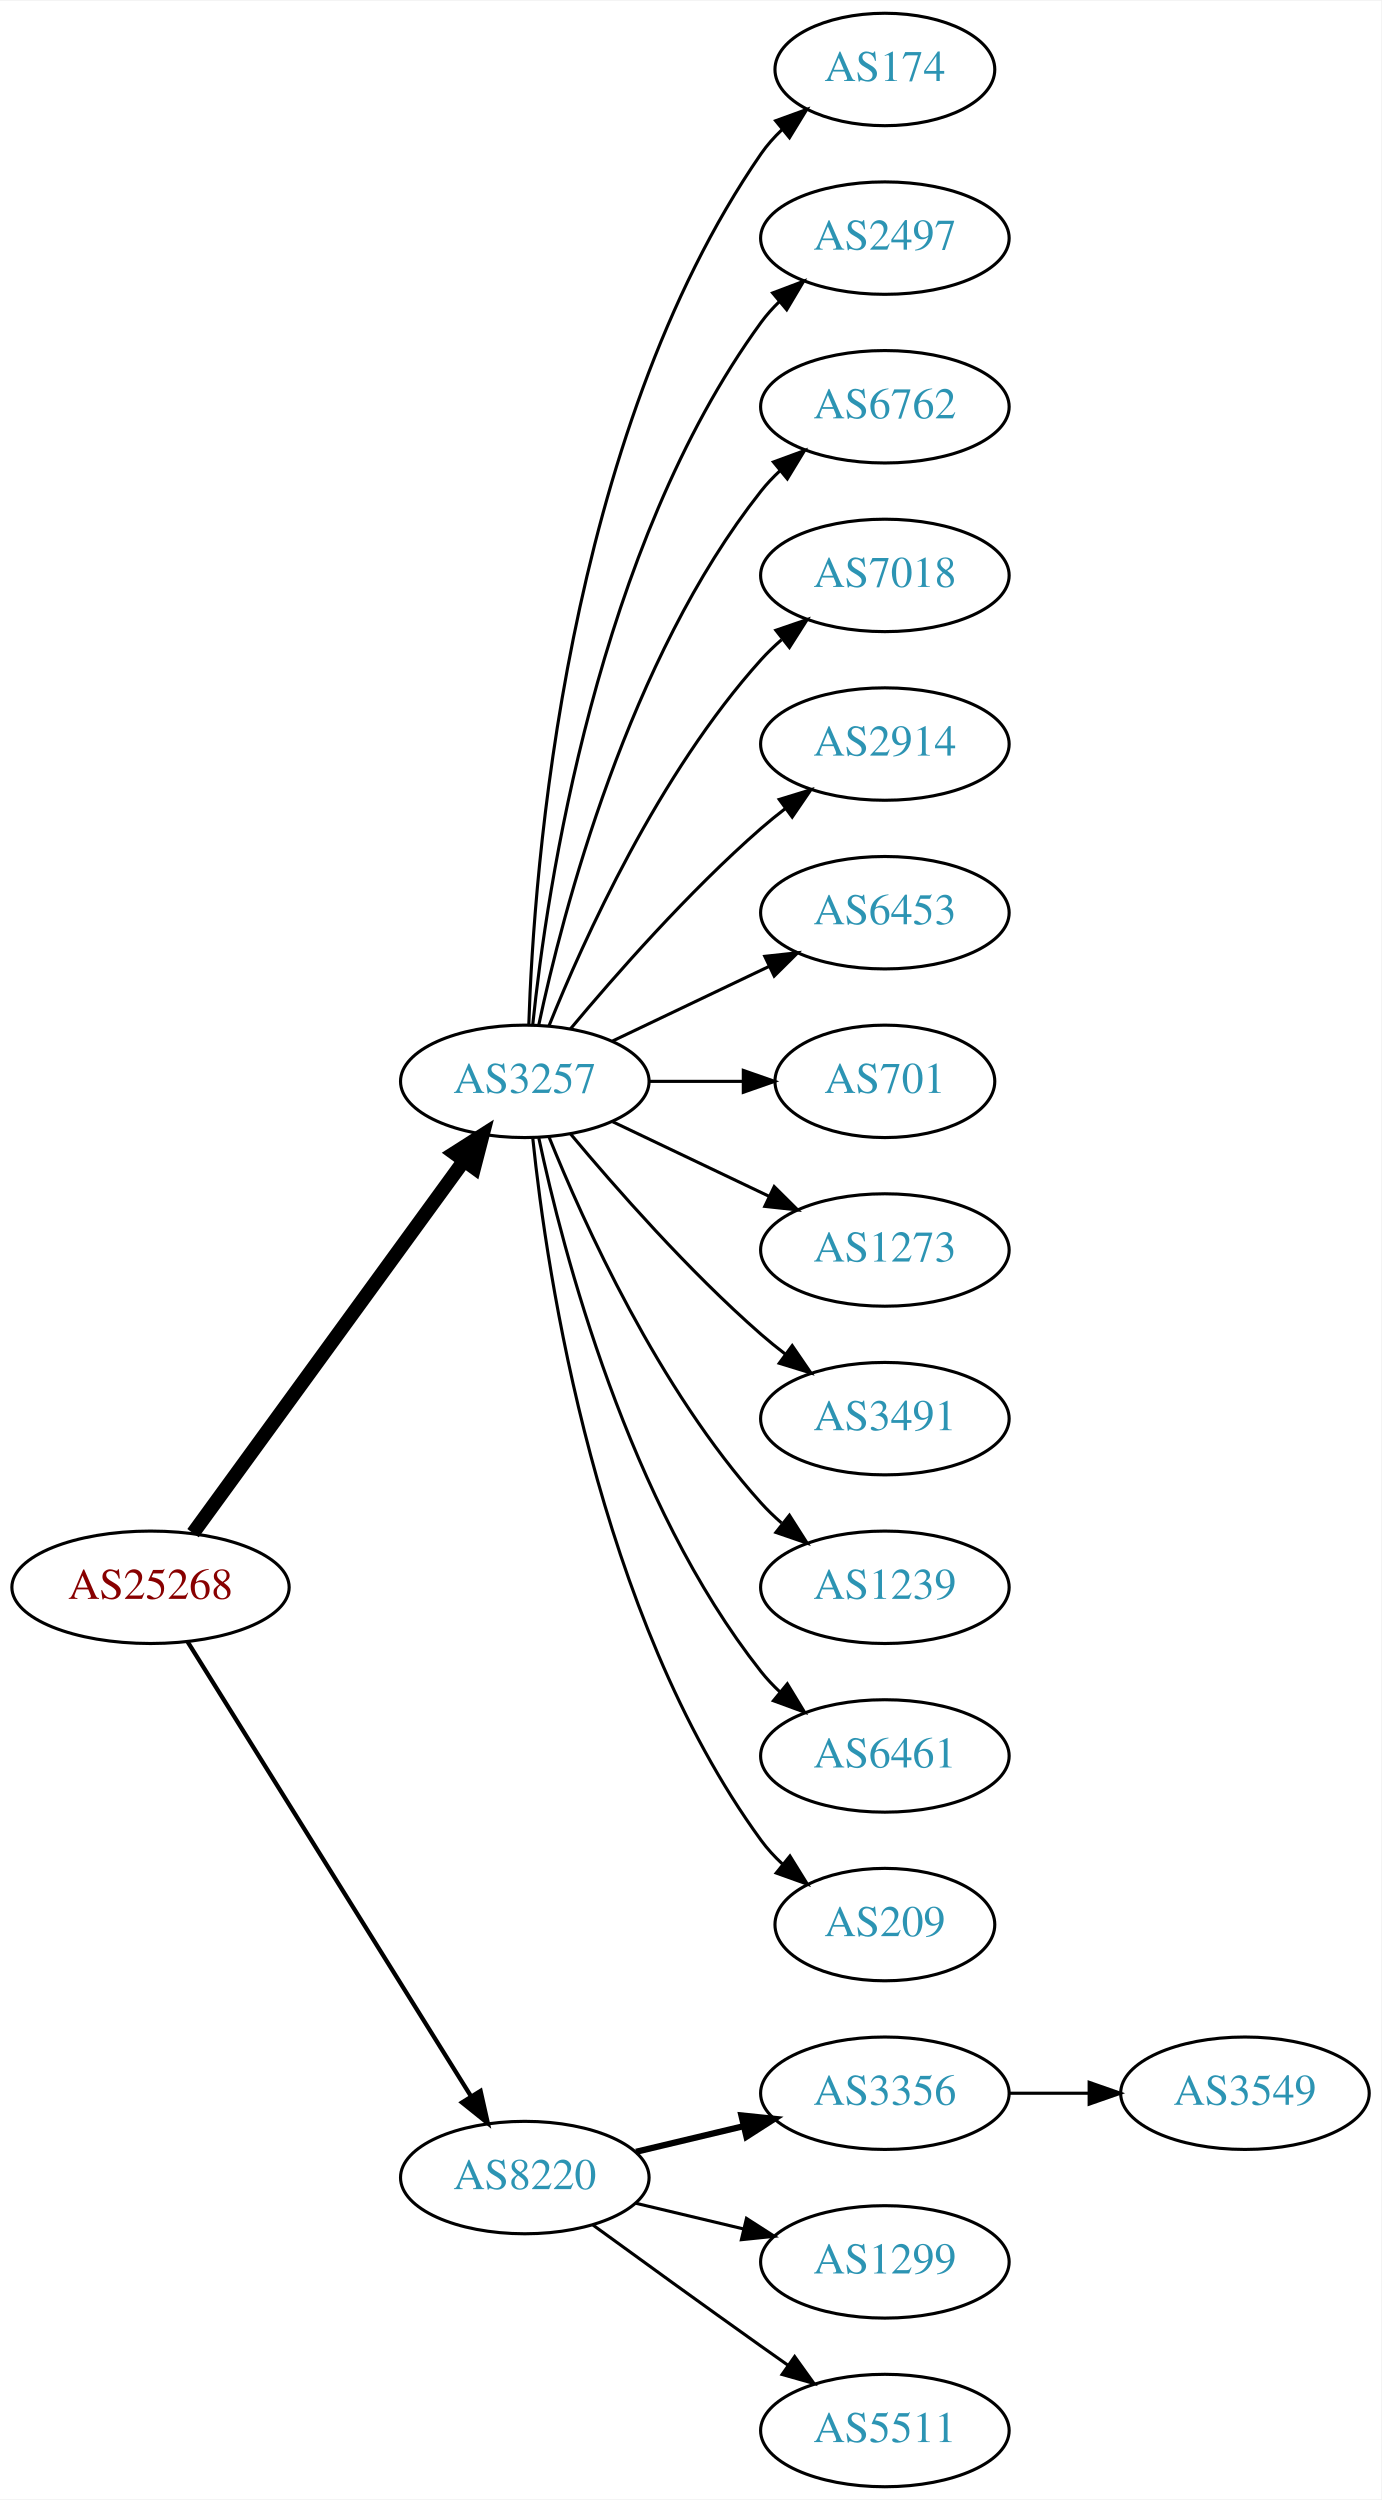
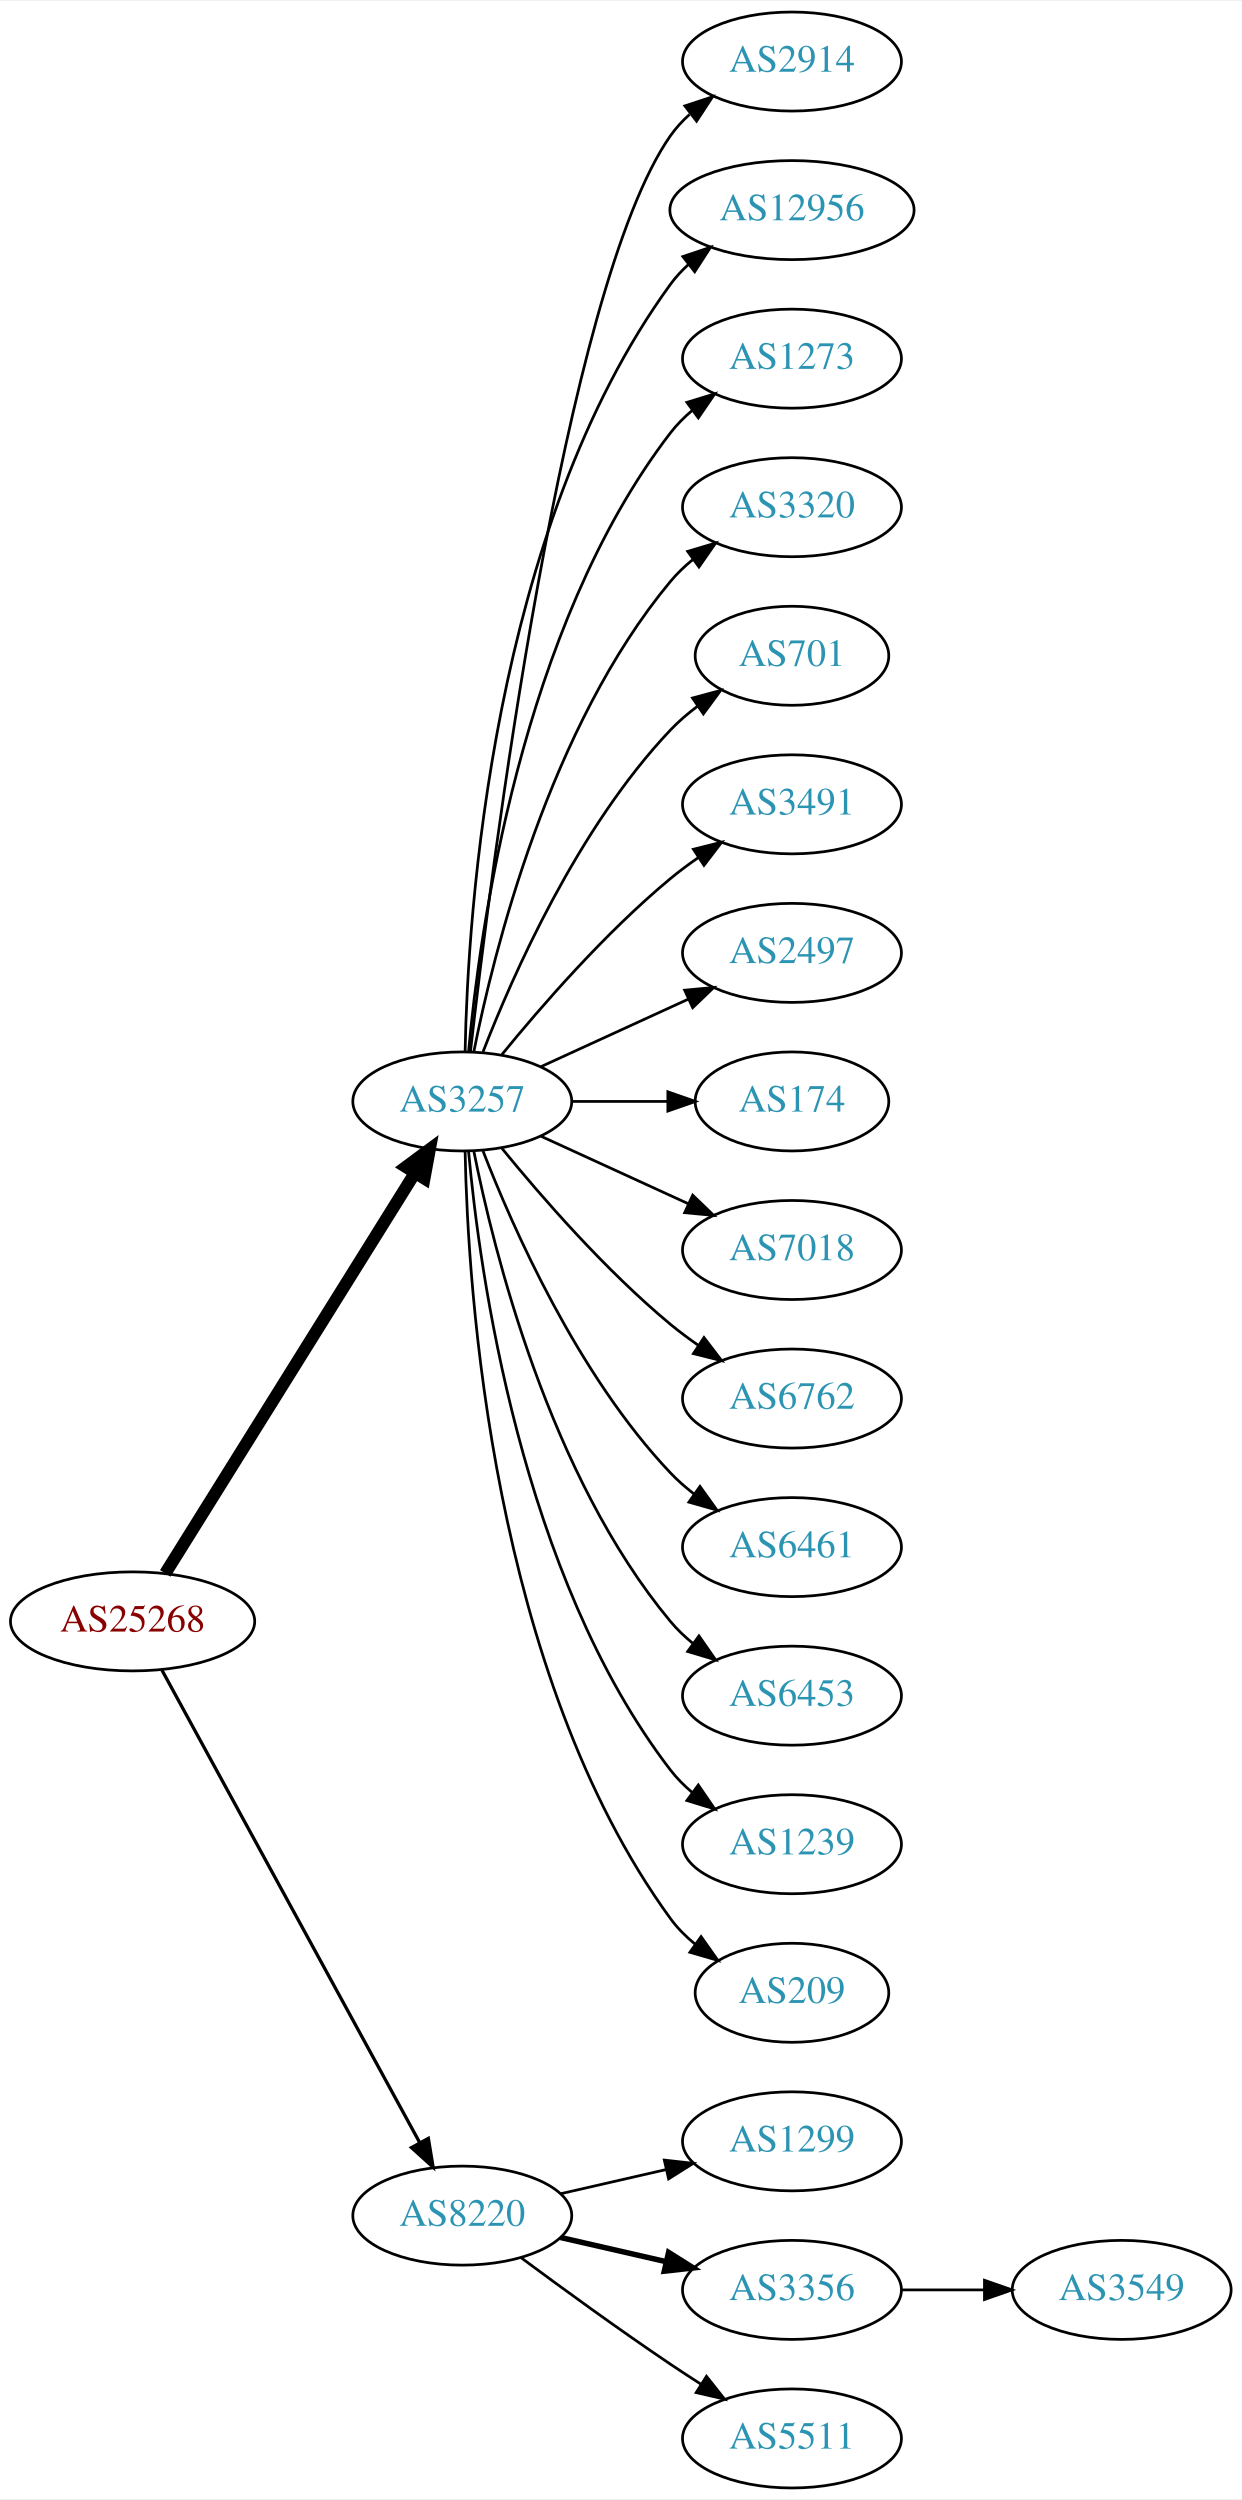
- <svg xmlns="http://www.w3.org/2000/svg" xmlns:xlink="http://www.w3.org/1999/xlink" width="442pt" height="800pt" viewBox="0.00 0.00 442.27 800.00">
-   <g id="graph0" class="graph" transform="scale(1 1) rotate(0) translate(4 796)">
-     <polygon fill="white" stroke="none" points="-4,4 -4,-796 438.271,-796 438.271,4 -4,4" />
+ <svg xmlns="http://www.w3.org/2000/svg" xmlns:xlink="http://www.w3.org/1999/xlink" width="451pt" height="908pt" viewBox="0.00 0.00 451.37 908.00">
+   <g id="graph0" class="graph" transform="scale(1 1) rotate(0) translate(4 904)">
+     <polygon fill="white" stroke="none" points="-4,4 -4,-904 447.37,-904 447.37,4 -4,4" />
    <g id="node1" class="node">
      <g id="a_node1">
        <a xlink:href="/asn/25268" xlink:title="AS25268 ~ CARGO PARTNER GMBH [AT]">
-           <ellipse fill="#ffffff" stroke="black" cx="44.196" cy="-288" rx="44.393" ry="18" />
-           <text text-anchor="middle" x="44.196" y="-284.3" font-family="Times,serif" font-size="14.00" fill="#880000">AS25268</text>
+           <ellipse fill="#ffffff" stroke="black" cx="44.196" cy="-315" rx="44.393" ry="18" />
+           <text text-anchor="middle" x="44.196" y="-311.3" font-family="Times,serif" font-size="14.00" fill="#880000">AS25268</text>
        </a>
      </g>
    </g>
    <g id="node2" class="node">
      <g id="a_node2">
        <a xlink:href="/asn/3257" xlink:title="AS3257 ~ GTT [DE]">
-           <ellipse fill="#ffffff" stroke="black" cx="164.039" cy="-450" rx="39.794" ry="18" />
-           <text text-anchor="middle" x="164.039" y="-446.3" font-family="Times,serif" font-size="14.00" fill="#2c94b3">AS3257</text>
+           <ellipse fill="#ffffff" stroke="black" cx="164.039" cy="-504" rx="39.794" ry="18" />
+           <text text-anchor="middle" x="164.039" y="-500.3" font-family="Times,serif" font-size="14.00" fill="#2c94b3">AS3257</text>
        </a>
      </g>
    </g>
    <g id="edge1" class="edge">
-       <path fill="none" stroke="black" stroke-width="4.5" d="M57.807,-305.337C78.628,-333.96 120.29,-391.233 144.479,-424.486" />
-       <polygon fill="black" stroke="black" stroke-width="4.5" points="141.451,-427.017 150.518,-432.788 147.82,-422.385 141.451,-427.017" />
+       <path fill="none" stroke="black" stroke-width="4.5" d="M56.071,-332.442C76.855,-365.775 122.315,-438.686 146.744,-477.866" />
+       <polygon fill="black" stroke="black" stroke-width="4.5" points="143.558,-480.198 152.19,-486.6 150.24,-476.031 143.558,-480.198" />
    </g>
    <g id="node3" class="node">
      <g id="a_node3">
        <a xlink:href="/asn/8220" xlink:title="AS8220 ~ COLT [GB]">
          <ellipse fill="#ffffff" stroke="black" cx="164.039" cy="-99" rx="39.794" ry="18" />
          <text text-anchor="middle" x="164.039" y="-95.3" font-family="Times,serif" font-size="14.00" fill="#2c94b3">AS8220</text>
        </a>
      </g>
    </g>
    <g id="edge2" class="edge">
-       <path fill="none" stroke="black" stroke-width="1.385" d="M56.071,-270.558C76.855,-237.225 122.315,-164.314 146.744,-125.134" />
-       <polygon fill="black" stroke="black" stroke-width="1.385" points="149.869,-126.737 152.19,-116.4 143.929,-123.034 149.869,-126.737" />
+       <path fill="none" stroke="black" stroke-width="1.2" d="M54.84,-297.324C75.521,-259.416 124.234,-170.127 148.613,-125.441" />
+       <polygon fill="black" stroke="black" stroke-width="1.2" points="151.71,-127.072 153.427,-116.617 145.565,-123.72 151.71,-127.072" />
    </g>
    <g id="node4" class="node">
      <g id="a_node4">
-         <a xlink:href="/asn/174" xlink:title="AS174 ~ Cogent Communications [US]">
-           <ellipse fill="#ffffff" stroke="black" cx="279.332" cy="-774" rx="35.194" ry="18" />
-           <text text-anchor="middle" x="279.332" y="-770.3" font-family="Times,serif" font-size="14.00" fill="#2c94b3">AS174</text>
+         <a xlink:href="/asn/2914" xlink:title="AS2914 ~ NTT America, Inc. [US]">
+           <ellipse fill="#ffffff" stroke="black" cx="283.881" cy="-882" rx="39.794" ry="18" />
+           <text text-anchor="middle" x="283.881" y="-878.3" font-family="Times,serif" font-size="14.00" fill="#2c94b3">AS2914</text>
        </a>
      </g>
    </g>
    <g id="edge3" class="edge">
-       <path fill="none" stroke="black" d="M165.318,-468.161C166.917,-517.461 177.066,-656.175 239.685,-747 241.59,-749.763 243.876,-752.333 246.372,-754.702" />
-       <polygon fill="black" stroke="black" points="244.361,-757.579 254.32,-761.194 248.789,-752.157 244.361,-757.579" />
+       <path fill="none" stroke="black" d="M167.009,-522.101C174.237,-585.928 200.915,-799.628 239.685,-855 241.663,-857.825 244.041,-860.416 246.652,-862.779" />
+       <polygon fill="black" stroke="black" points="244.945,-865.881 255.01,-869.188 249.204,-860.326 244.945,-865.881" />
    </g>
    <g id="node5" class="node">
      <g id="a_node5">
-         <a xlink:href="/asn/2497" xlink:title="AS2497 ~ Internet Initiative Japan Inc. [JP]">
-           <ellipse fill="#ffffff" stroke="black" cx="279.332" cy="-720" rx="39.794" ry="18" />
-           <text text-anchor="middle" x="279.332" y="-716.3" font-family="Times,serif" font-size="14.00" fill="#2c94b3">AS2497</text>
+         <a xlink:href="/asn/12956" xlink:title="AS12956 ~ TELXIUS [ES]">
+           <ellipse fill="#ffffff" stroke="black" cx="283.881" cy="-828" rx="44.393" ry="18" />
+           <text text-anchor="middle" x="283.881" y="-824.3" font-family="Times,serif" font-size="14.00" fill="#2c94b3">AS12956</text>
        </a>
      </g>
    </g>
    <g id="edge4" class="edge">
-       <path fill="none" stroke="black" d="M166.595,-468.256C171.066,-511.303 187.199,-620.94 239.685,-693 241.402,-695.357 243.389,-697.581 245.538,-699.663" />
-       <polygon fill="black" stroke="black" points="243.402,-702.439 253.313,-706.183 247.9,-697.075 243.402,-702.439" />
+       <path fill="none" stroke="black" d="M165.071,-522.337C166.044,-572.079 174.763,-711.806 239.685,-801 241.611,-803.646 243.882,-806.09 246.359,-808.337" />
+       <polygon fill="black" stroke="black" points="244.224,-811.111 254.266,-814.487 248.521,-805.585 244.224,-811.111" />
    </g>
    <g id="node6" class="node">
      <g id="a_node6">
-         <a xlink:href="/asn/6762" xlink:title="AS6762 ~ TELECOM ITALIA SPARKLE S.p.A. [IT]">
-           <ellipse fill="#ffffff" stroke="black" cx="279.332" cy="-666" rx="39.794" ry="18" />
-           <text text-anchor="middle" x="279.332" y="-662.3" font-family="Times,serif" font-size="14.00" fill="#2c94b3">AS6762</text>
+         <a xlink:href="/asn/1273" xlink:title="AS1273 ~ Vodafone Group PLC [EU]">
+           <ellipse fill="#ffffff" stroke="black" cx="283.881" cy="-774" rx="39.794" ry="18" />
+           <text text-anchor="middle" x="283.881" y="-770.3" font-family="Times,serif" font-size="14.00" fill="#2c94b3">AS1273</text>
        </a>
      </g>
    </g>
    <g id="edge5" class="edge">
-       <path fill="none" stroke="black" d="M168.529,-468.16C176.16,-504.03 197.152,-585.155 239.685,-639 241.493,-641.288 243.545,-643.462 245.74,-645.51" />
-       <polygon fill="black" stroke="black" points="243.651,-648.323 253.6,-651.966 248.094,-642.914 243.651,-648.323" />
+       <path fill="none" stroke="black" d="M166.323,-522.117C170.221,-565.332 185.238,-676.131 239.685,-747 241.975,-749.981 244.695,-752.716 247.639,-755.205" />
+       <polygon fill="black" stroke="black" points="245.686,-758.113 255.816,-761.218 249.833,-752.473 245.686,-758.113" />
    </g>
    <g id="node7" class="node">
      <g id="a_node7">
-         <a xlink:href="/asn/7018" xlink:title="AS7018 ~ AT&amp;T Services, Inc. [US]">
-           <ellipse fill="#ffffff" stroke="black" cx="279.332" cy="-612" rx="39.794" ry="18" />
-           <text text-anchor="middle" x="279.332" y="-608.3" font-family="Times,serif" font-size="14.00" fill="#2c94b3">AS7018</text>
+         <a xlink:href="/asn/3320" xlink:title="AS3320 ~ DTAG [DE]">
+           <ellipse fill="#ffffff" stroke="black" cx="283.881" cy="-720" rx="39.794" ry="18" />
+           <text text-anchor="middle" x="283.881" y="-716.3" font-family="Times,serif" font-size="14.00" fill="#2c94b3">AS3320</text>
        </a>
      </g>
    </g>
    <g id="edge6" class="edge">
-       <path fill="none" stroke="black" d="M171.786,-467.787C182.837,-495.243 206.891,-548.578 239.685,-585 241.688,-587.224 243.906,-589.363 246.239,-591.397" />
-       <polygon fill="black" stroke="black" points="244.437,-594.433 254.458,-597.873 248.769,-588.935 244.437,-594.433" />
+       <path fill="none" stroke="black" d="M168.237,-522.073C175.401,-558.141 195.675,-640.125 239.685,-693 242.09,-695.889 244.886,-698.563 247.879,-701.013" />
+       <polygon fill="black" stroke="black" points="245.967,-703.95 256.122,-706.973 250.069,-698.277 245.967,-703.95" />
    </g>
    <g id="node8" class="node">
      <g id="a_node8">
-         <a xlink:href="/asn/2914" xlink:title="AS2914 ~ NTT America, Inc. [US]">
-           <ellipse fill="#ffffff" stroke="black" cx="279.332" cy="-558" rx="39.794" ry="18" />
-           <text text-anchor="middle" x="279.332" y="-554.3" font-family="Times,serif" font-size="14.00" fill="#2c94b3">AS2914</text>
+         <a xlink:href="/asn/701" xlink:title="AS701 ~ UUNET [US]">
+           <ellipse fill="#ffffff" stroke="black" cx="283.881" cy="-666" rx="35.194" ry="18" />
+           <text text-anchor="middle" x="283.881" y="-662.3" font-family="Times,serif" font-size="14.00" fill="#2c94b3">AS701</text>
        </a>
      </g>
    </g>
    <g id="edge7" class="edge">
-       <path fill="none" stroke="black" d="M178.669,-466.817C192.951,-483.929 216.498,-510.745 239.685,-531 242.151,-533.154 244.789,-535.294 247.487,-537.372" />
-       <polygon fill="black" stroke="black" points="245.512,-540.264 255.641,-543.37 249.66,-534.625 245.512,-540.264" />
+       <path fill="none" stroke="black" d="M171.562,-521.994C182.312,-549.728 205.969,-603.429 239.685,-639 242.628,-642.105 246.001,-645.001 249.537,-647.655" />
+       <polygon fill="black" stroke="black" points="247.722,-650.654 257.956,-653.397 251.666,-644.871 247.722,-650.654" />
    </g>
    <g id="node9" class="node">
      <g id="a_node9">
-         <a xlink:href="/asn/6453" xlink:title="AS6453 ~ TATA COMMUNICATIONS (AMERICA) INC [US]">
-           <ellipse fill="#ffffff" stroke="black" cx="279.332" cy="-504" rx="39.794" ry="18" />
-           <text text-anchor="middle" x="279.332" y="-500.3" font-family="Times,serif" font-size="14.00" fill="#2c94b3">AS6453</text>
+         <a xlink:href="/asn/3491" xlink:title="AS3491 ~ PCCW Global, Inc. [US]">
+           <ellipse fill="#ffffff" stroke="black" cx="283.881" cy="-612" rx="39.794" ry="18" />
+           <text text-anchor="middle" x="283.881" y="-608.3" font-family="Times,serif" font-size="14.00" fill="#2c94b3">AS3491</text>
        </a>
      </g>
    </g>
    <g id="edge8" class="edge">
-       <path fill="none" stroke="black" d="M192.175,-462.934C207.169,-470.081 225.99,-479.052 242.213,-486.785" />
-       <polygon fill="black" stroke="black" points="240.884,-490.028 251.417,-491.171 243.895,-483.709 240.884,-490.028" />
+       <path fill="none" stroke="black" d="M178.458,-521.065C192.572,-538.375 215.987,-565.345 239.685,-585 242.901,-587.668 246.402,-590.27 249.972,-592.741" />
+       <polygon fill="black" stroke="black" points="248.05,-595.666 258.329,-598.236 251.896,-589.817 248.05,-595.666" />
    </g>
    <g id="node10" class="node">
      <g id="a_node10">
-         <a xlink:href="/asn/701" xlink:title="AS701 ~ UUNET [US]">
-           <ellipse fill="#ffffff" stroke="black" cx="279.332" cy="-450" rx="35.194" ry="18" />
-           <text text-anchor="middle" x="279.332" y="-446.3" font-family="Times,serif" font-size="14.00" fill="#2c94b3">AS701</text>
+         <a xlink:href="/asn/2497" xlink:title="AS2497 ~ Internet Initiative Japan Inc. [JP]">
+           <ellipse fill="#ffffff" stroke="black" cx="283.881" cy="-558" rx="39.794" ry="18" />
+           <text text-anchor="middle" x="283.881" y="-554.3" font-family="Times,serif" font-size="14.00" fill="#2c94b3">AS2497</text>
        </a>
      </g>
    </g>
    <g id="edge9" class="edge">
-       <path fill="none" stroke="black" d="M203.711,-450C213.416,-450 223.907,-450 233.87,-450" />
-       <polygon fill="black" stroke="black" points="234.006,-453.5 244.006,-450 234.006,-446.5 234.006,-453.5" />
+       <path fill="none" stroke="black" d="M192.667,-516.661C208.624,-523.973 228.895,-533.261 246.178,-541.181" />
+       <polygon fill="black" stroke="black" points="244.876,-544.435 255.425,-545.419 247.793,-538.071 244.876,-544.435" />
    </g>
    <g id="node11" class="node">
      <g id="a_node11">
-         <a xlink:href="/asn/1273" xlink:title="AS1273 ~ Vodafone Group PLC [EU]">
-           <ellipse fill="#ffffff" stroke="black" cx="279.332" cy="-396" rx="39.794" ry="18" />
-           <text text-anchor="middle" x="279.332" y="-392.3" font-family="Times,serif" font-size="14.00" fill="#2c94b3">AS1273</text>
+         <a xlink:href="/asn/174" xlink:title="AS174 ~ Cogent Communications [US]">
+           <ellipse fill="#ffffff" stroke="black" cx="283.881" cy="-504" rx="35.194" ry="18" />
+           <text text-anchor="middle" x="283.881" y="-500.3" font-family="Times,serif" font-size="14.00" fill="#2c94b3">AS174</text>
        </a>
      </g>
    </g>
    <g id="edge10" class="edge">
-       <path fill="none" stroke="black" d="M192.175,-437.066C207.169,-429.919 225.99,-420.948 242.213,-413.215" />
-       <polygon fill="black" stroke="black" points="243.895,-416.291 251.417,-408.829 240.884,-409.972 243.895,-416.291" />
+       <path fill="none" stroke="black" d="M203.951,-504C215.038,-504 227.198,-504 238.58,-504" />
+       <polygon fill="black" stroke="black" points="238.762,-507.5 248.762,-504 238.762,-500.5 238.762,-507.5" />
    </g>
    <g id="node12" class="node">
      <g id="a_node12">
-         <a xlink:href="/asn/3491" xlink:title="AS3491 ~ PCCW Global, Inc. [US]">
-           <ellipse fill="#ffffff" stroke="black" cx="279.332" cy="-342" rx="39.794" ry="18" />
-           <text text-anchor="middle" x="279.332" y="-338.3" font-family="Times,serif" font-size="14.00" fill="#2c94b3">AS3491</text>
+         <a xlink:href="/asn/7018" xlink:title="AS7018 ~ AT&amp;T Services, Inc. [US]">
+           <ellipse fill="#ffffff" stroke="black" cx="283.881" cy="-450" rx="39.794" ry="18" />
+           <text text-anchor="middle" x="283.881" y="-446.3" font-family="Times,serif" font-size="14.00" fill="#2c94b3">AS7018</text>
        </a>
      </g>
    </g>
    <g id="edge11" class="edge">
-       <path fill="none" stroke="black" d="M178.669,-433.183C192.951,-416.071 216.498,-389.255 239.685,-369 242.151,-366.846 244.789,-364.706 247.487,-362.628" />
-       <polygon fill="black" stroke="black" points="249.66,-365.375 255.641,-356.63 245.512,-359.736 249.66,-365.375" />
+       <path fill="none" stroke="black" d="M192.667,-491.339C208.624,-484.027 228.895,-474.739 246.178,-466.819" />
+       <polygon fill="black" stroke="black" points="247.793,-469.929 255.425,-462.581 244.876,-463.565 247.793,-469.929" />
    </g>
    <g id="node13" class="node">
      <g id="a_node13">
-         <a xlink:href="/asn/1239" xlink:title="AS1239 ~ Sprint [US]">
-           <ellipse fill="#ffffff" stroke="black" cx="279.332" cy="-288" rx="39.794" ry="18" />
-           <text text-anchor="middle" x="279.332" y="-284.3" font-family="Times,serif" font-size="14.00" fill="#2c94b3">AS1239</text>
+         <a xlink:href="/asn/6762" xlink:title="AS6762 ~ TELECOM ITALIA SPARKLE S.p.A. [IT]">
+           <ellipse fill="#ffffff" stroke="black" cx="283.881" cy="-396" rx="39.794" ry="18" />
+           <text text-anchor="middle" x="283.881" y="-392.3" font-family="Times,serif" font-size="14.00" fill="#2c94b3">AS6762</text>
        </a>
      </g>
    </g>
    <g id="edge12" class="edge">
-       <path fill="none" stroke="black" d="M171.786,-432.213C182.837,-404.757 206.891,-351.422 239.685,-315 241.688,-312.776 243.906,-310.637 246.239,-308.603" />
-       <polygon fill="black" stroke="black" points="248.769,-311.065 254.458,-302.127 244.437,-305.567 248.769,-311.065" />
+       <path fill="none" stroke="black" d="M178.458,-486.935C192.572,-469.625 215.987,-442.655 239.685,-423 242.901,-420.332 246.402,-417.73 249.972,-415.259" />
+       <polygon fill="black" stroke="black" points="251.896,-418.183 258.329,-409.764 248.05,-412.334 251.896,-418.183" />
    </g>
    <g id="node14" class="node">
      <g id="a_node14">
        <a xlink:href="/asn/6461" xlink:title="AS6461 ~ Zayo Bandwidth [US]">
-           <ellipse fill="#ffffff" stroke="black" cx="279.332" cy="-234" rx="39.794" ry="18" />
-           <text text-anchor="middle" x="279.332" y="-230.3" font-family="Times,serif" font-size="14.00" fill="#2c94b3">AS6461</text>
+           <ellipse fill="#ffffff" stroke="black" cx="283.881" cy="-342" rx="39.794" ry="18" />
+           <text text-anchor="middle" x="283.881" y="-338.3" font-family="Times,serif" font-size="14.00" fill="#2c94b3">AS6461</text>
        </a>
      </g>
    </g>
    <g id="edge13" class="edge">
-       <path fill="none" stroke="black" d="M168.529,-431.84C176.16,-395.97 197.152,-314.845 239.685,-261 241.493,-258.712 243.545,-256.538 245.74,-254.49" />
-       <polygon fill="black" stroke="black" points="248.094,-257.086 253.6,-248.034 243.651,-251.677 248.094,-257.086" />
+       <path fill="none" stroke="black" d="M171.562,-486.006C182.312,-458.272 205.969,-404.571 239.685,-369 242.271,-366.272 245.188,-363.706 248.257,-361.323" />
+       <polygon fill="black" stroke="black" points="250.435,-364.07 256.605,-355.457 246.411,-358.342 250.435,-364.07" />
    </g>
    <g id="node15" class="node">
      <g id="a_node15">
-         <a xlink:href="/asn/209" xlink:title="AS209 ~ CenturyLink Communications, LLC [US]">
-           <ellipse fill="#ffffff" stroke="black" cx="279.332" cy="-180" rx="35.194" ry="18" />
-           <text text-anchor="middle" x="279.332" y="-176.3" font-family="Times,serif" font-size="14.00" fill="#2c94b3">AS209</text>
+         <a xlink:href="/asn/6453" xlink:title="AS6453 ~ TATA COMMUNICATIONS (AMERICA) INC [US]">
+           <ellipse fill="#ffffff" stroke="black" cx="283.881" cy="-288" rx="39.794" ry="18" />
+           <text text-anchor="middle" x="283.881" y="-284.3" font-family="Times,serif" font-size="14.00" fill="#2c94b3">AS6453</text>
        </a>
      </g>
    </g>
    <g id="edge14" class="edge">
-       <path fill="none" stroke="black" d="M166.595,-431.744C171.066,-388.697 187.199,-279.06 239.685,-207 241.661,-204.288 243.995,-201.751 246.522,-199.405" />
-       <polygon fill="black" stroke="black" points="248.938,-201.952 254.517,-192.945 244.539,-196.507 248.938,-201.952" />
+       <path fill="none" stroke="black" d="M168.237,-485.927C175.401,-449.859 195.675,-367.875 239.685,-315 242.09,-312.111 244.886,-309.437 247.879,-306.987" />
+       <polygon fill="black" stroke="black" points="250.069,-309.723 256.122,-301.027 245.967,-304.05 250.069,-309.723" />
    </g>
    <g id="node16" class="node">
      <g id="a_node16">
-         <a xlink:href="/asn/3356" xlink:title="AS3356 ~ Level 3 Parent, LLC [US]">
-           <ellipse fill="#ffffff" stroke="black" cx="279.332" cy="-126" rx="39.794" ry="18" />
-           <text text-anchor="middle" x="279.332" y="-122.3" font-family="Times,serif" font-size="14.00" fill="#2c94b3">AS3356</text>
+         <a xlink:href="/asn/1239" xlink:title="AS1239 ~ Sprint [US]">
+           <ellipse fill="#ffffff" stroke="black" cx="283.881" cy="-234" rx="39.794" ry="18" />
+           <text text-anchor="middle" x="283.881" y="-230.3" font-family="Times,serif" font-size="14.00" fill="#2c94b3">AS1239</text>
        </a>
      </g>
    </g>
    <g id="edge15" class="edge">
-       <path fill="none" stroke="black" stroke-width="2" d="M199.646,-107.248C210.517,-109.838 222.671,-112.735 234.114,-115.462" />
-       <polygon fill="black" stroke="black" stroke-width="2" points="233.397,-118.889 243.936,-117.803 235.02,-112.08 233.397,-118.889" />
+       <path fill="none" stroke="black" d="M166.323,-485.883C170.221,-442.668 185.238,-331.869 239.685,-261 241.975,-258.019 244.695,-255.284 247.639,-252.795" />
+       <polygon fill="black" stroke="black" points="249.833,-255.527 255.816,-246.782 245.686,-249.887 249.833,-255.527" />
    </g>
    <g id="node17" class="node">
      <g id="a_node17">
-         <a xlink:href="/asn/1299" xlink:title="AS1299 ~ Telia Carrier [EU]">
-           <ellipse fill="#ffffff" stroke="black" cx="279.332" cy="-72" rx="39.794" ry="18" />
-           <text text-anchor="middle" x="279.332" y="-68.3" font-family="Times,serif" font-size="14.00" fill="#2c94b3">AS1299</text>
+         <a xlink:href="/asn/209" xlink:title="AS209 ~ CenturyLink Communications, LLC [US]">
+           <ellipse fill="#ffffff" stroke="black" cx="283.881" cy="-180" rx="35.194" ry="18" />
+           <text text-anchor="middle" x="283.881" y="-176.3" font-family="Times,serif" font-size="14.00" fill="#2c94b3">AS209</text>
        </a>
      </g>
    </g>
    <g id="edge16" class="edge">
-       <path fill="none" stroke="black" d="M199.646,-90.752C210.517,-88.162 222.671,-85.265 234.114,-82.538" />
-       <polygon fill="black" stroke="black" points="235.02,-85.92 243.936,-80.197 233.397,-79.111 235.02,-85.92" />
+       <path fill="none" stroke="black" d="M165.071,-485.663C166.044,-435.921 174.763,-296.194 239.685,-207 242.203,-203.541 245.311,-200.425 248.698,-197.646" />
+       <polygon fill="black" stroke="black" points="250.837,-200.42 256.956,-191.771 246.778,-194.716 250.837,-200.42" />
    </g>
    <g id="node18" class="node">
      <g id="a_node18">
-         <a xlink:href="/asn/5511" xlink:title="AS5511 ~ Orange S.A. [FR]">
-           <ellipse fill="#ffffff" stroke="black" cx="279.332" cy="-18" rx="39.794" ry="18" />
-           <text text-anchor="middle" x="279.332" y="-14.3" font-family="Times,serif" font-size="14.00" fill="#2c94b3">AS5511</text>
+         <a xlink:href="/asn/1299" xlink:title="AS1299 ~ Telia Carrier [EU]">
+           <ellipse fill="#ffffff" stroke="black" cx="283.881" cy="-126" rx="39.794" ry="18" />
+           <text text-anchor="middle" x="283.881" y="-122.3" font-family="Times,serif" font-size="14.00" fill="#2c94b3">AS1299</text>
        </a>
      </g>
    </g>
    <g id="edge17" class="edge">
-       <path fill="none" stroke="black" d="M185.887,-83.778C200.821,-72.909 221.435,-57.975 239.685,-45 242.506,-42.995 245.449,-40.915 248.397,-38.841" />
-       <polygon fill="black" stroke="black" points="250.443,-41.681 256.621,-33.074 246.424,-35.95 250.443,-41.681" />
+       <path fill="none" stroke="black" d="M199.758,-106.955C211.758,-109.704 225.379,-112.825 238.071,-115.733" />
+       <polygon fill="black" stroke="black" points="237.474,-119.187 248.003,-118.009 239.037,-112.364 237.474,-119.187" />
    </g>
    <g id="node19" class="node">
      <g id="a_node19">
+         <a xlink:href="/asn/3356" xlink:title="AS3356 ~ Level 3 Parent, LLC [US]">
+           <ellipse fill="#ffffff" stroke="black" cx="283.881" cy="-72" rx="39.794" ry="18" />
+           <text text-anchor="middle" x="283.881" y="-68.3" font-family="Times,serif" font-size="14.00" fill="#2c94b3">AS3356</text>
+         </a>
+       </g>
+     </g>
+     <g id="edge18" class="edge">
+       <path fill="none" stroke="black" stroke-width="2" d="M199.758,-91.045C211.758,-88.296 225.379,-85.175 238.071,-82.267" />
+       <polygon fill="black" stroke="black" stroke-width="2" points="239.037,-85.636 248.003,-79.991 237.474,-78.813 239.037,-85.636" />
+     </g>
+     <g id="node20" class="node">
+       <g id="a_node20">
+         <a xlink:href="/asn/5511" xlink:title="AS5511 ~ Orange S.A. [FR]">
+           <ellipse fill="#ffffff" stroke="black" cx="283.881" cy="-18" rx="39.794" ry="18" />
+           <text text-anchor="middle" x="283.881" y="-14.3" font-family="Times,serif" font-size="14.00" fill="#2c94b3">AS5511</text>
+         </a>
+       </g>
+     </g>
+     <g id="edge19" class="edge">
+       <path fill="none" stroke="black" d="M185.369,-83.723C200.231,-72.696 220.976,-57.593 239.685,-45 243.234,-42.611 246.984,-40.161 250.733,-37.758" />
+       <polygon fill="black" stroke="black" points="252.801,-40.591 259.381,-32.288 249.059,-34.675 252.801,-40.591" />
+     </g>
+     <g id="node21" class="node">
+       <g id="a_node21">
        <a xlink:href="/asn/3549" xlink:title="AS3549 ~ Level 3 Parent, LLC [US]">
-           <ellipse fill="#ffffff" stroke="black" cx="394.625" cy="-126" rx="39.794" ry="18" />
-           <text text-anchor="middle" x="394.625" y="-122.3" font-family="Times,serif" font-size="14.00" fill="#2c94b3">AS3549</text>
-         </a>
-       </g>
-     </g>
-     <g id="edge18" class="edge">
-       <path fill="none" stroke="black" d="M319.004,-126C327.207,-126 335.971,-126 344.503,-126" />
-       <polygon fill="black" stroke="black" points="344.742,-129.5 354.742,-126 344.742,-122.5 344.742,-129.5" />
+           <ellipse fill="#ffffff" stroke="black" cx="403.724" cy="-72" rx="39.794" ry="18" />
+           <text text-anchor="middle" x="403.724" y="-68.3" font-family="Times,serif" font-size="14.00" fill="#2c94b3">AS3549</text>
+         </a>
+       </g>
+     </g>
+     <g id="edge20" class="edge">
+       <path fill="none" stroke="black" d="M323.794,-72C333.347,-72 343.697,-72 353.659,-72" />
+       <polygon fill="black" stroke="black" points="353.852,-75.5 363.852,-72 353.852,-68.5 353.852,-75.5" />
    </g>
  </g>
</svg>
